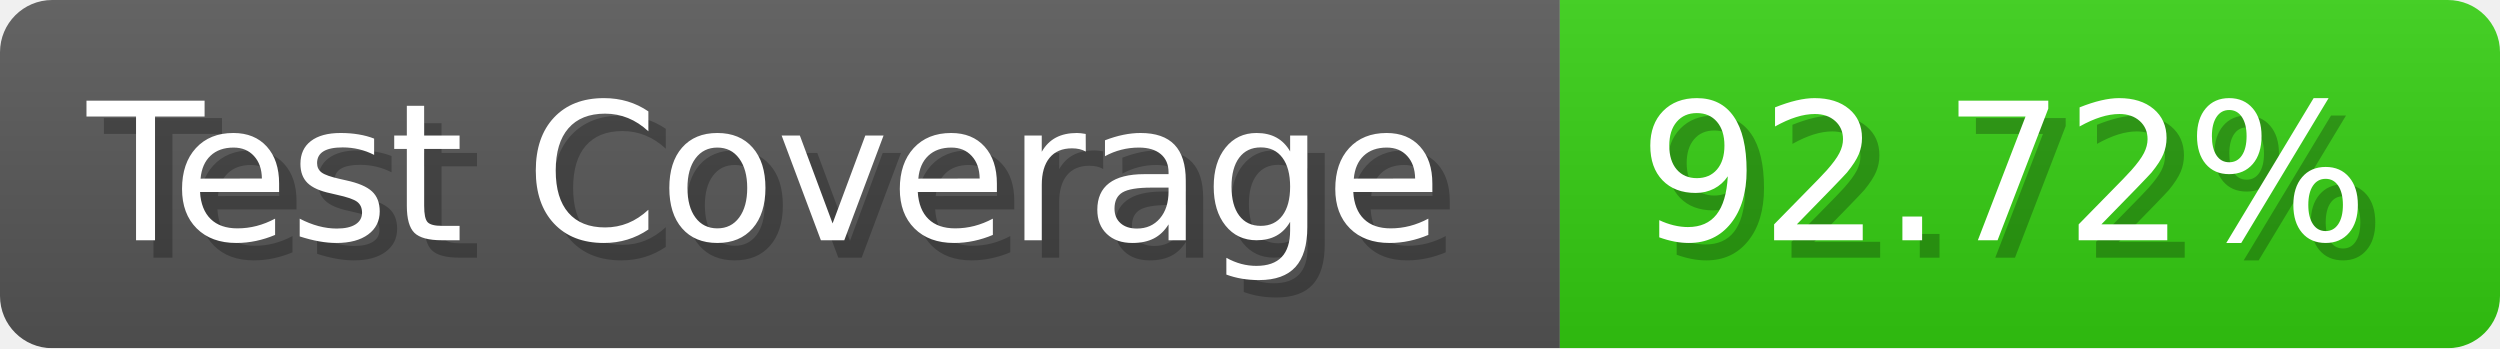
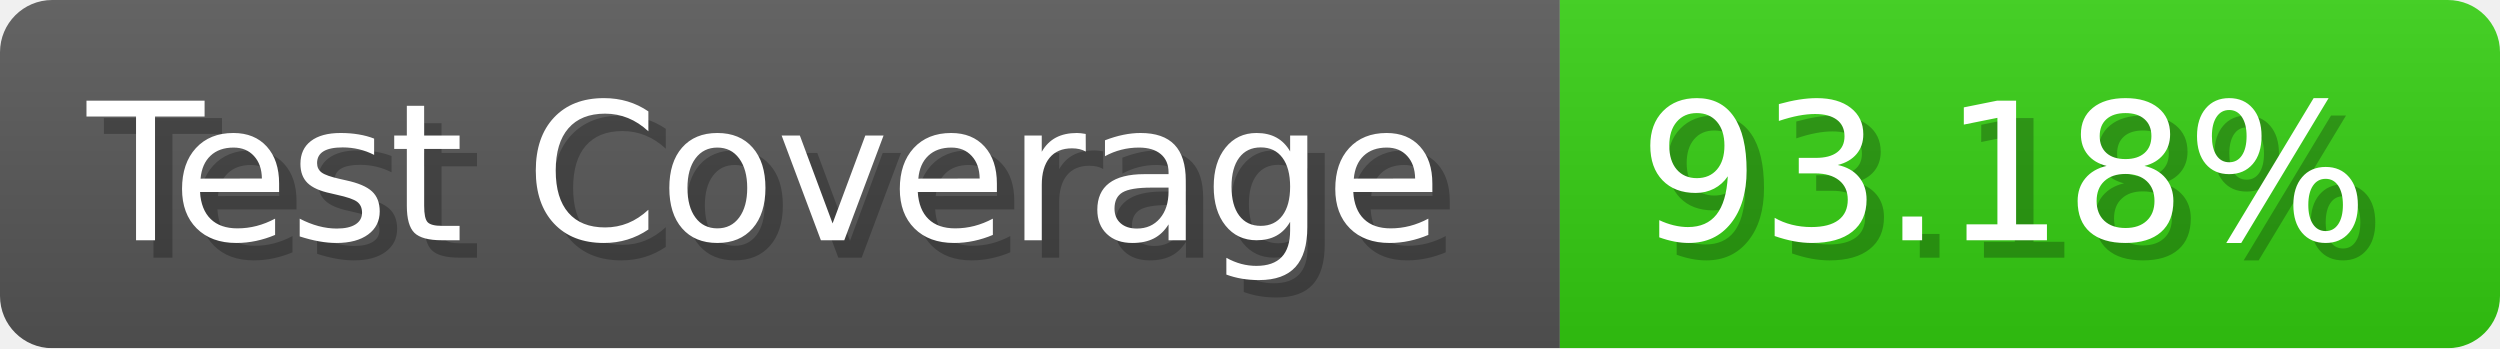
- <svg xmlns="http://www.w3.org/2000/svg" width="143.6" height="20" viewBox="0 0 1436 200" role="img" aria-label="Test Coverage: 92.72%">
+ <svg xmlns="http://www.w3.org/2000/svg" width="143.6" height="20" viewBox="0 0 1436 200" role="img" aria-label="Test Coverage: 93.18%">
  <linearGradient id="a" x2="0" y2="100%">
    <stop offset="0" stop-opacity=".1" stop-color="#EEE" />
    <stop offset="1" stop-opacity=".1" />
  </linearGradient>
  <mask id="m">
    <rect width="1436" height="200" rx="30" fill="#FFF" />
  </mask>
  <g mask="url(#m)">
    <rect width="896" height="200" fill="#555" />
    <rect width="540" height="200" fill="#3C1" x="896" />
    <rect width="1436" height="200" fill="url(#a)" />
  </g>
  <g aria-hidden="true" fill="#fff" text-anchor="start" font-family="Verdana,DejaVu Sans,sans-serif" font-size="110">
    <text x="60" y="148" textLength="796" fill="#000" opacity="0.25">Test Coverage</text>
    <text x="50" y="138" textLength="796">Test Coverage</text>
-     <text x="951" y="148" textLength="440" fill="#000" opacity="0.25">92.72%</text>
-     <text x="941" y="138" textLength="440">92.72%</text>
+     <text x="951" y="148" textLength="440" fill="#000" opacity="0.25">93.18%</text>
+     <text x="941" y="138" textLength="440">93.18%</text>
  </g>
</svg>
